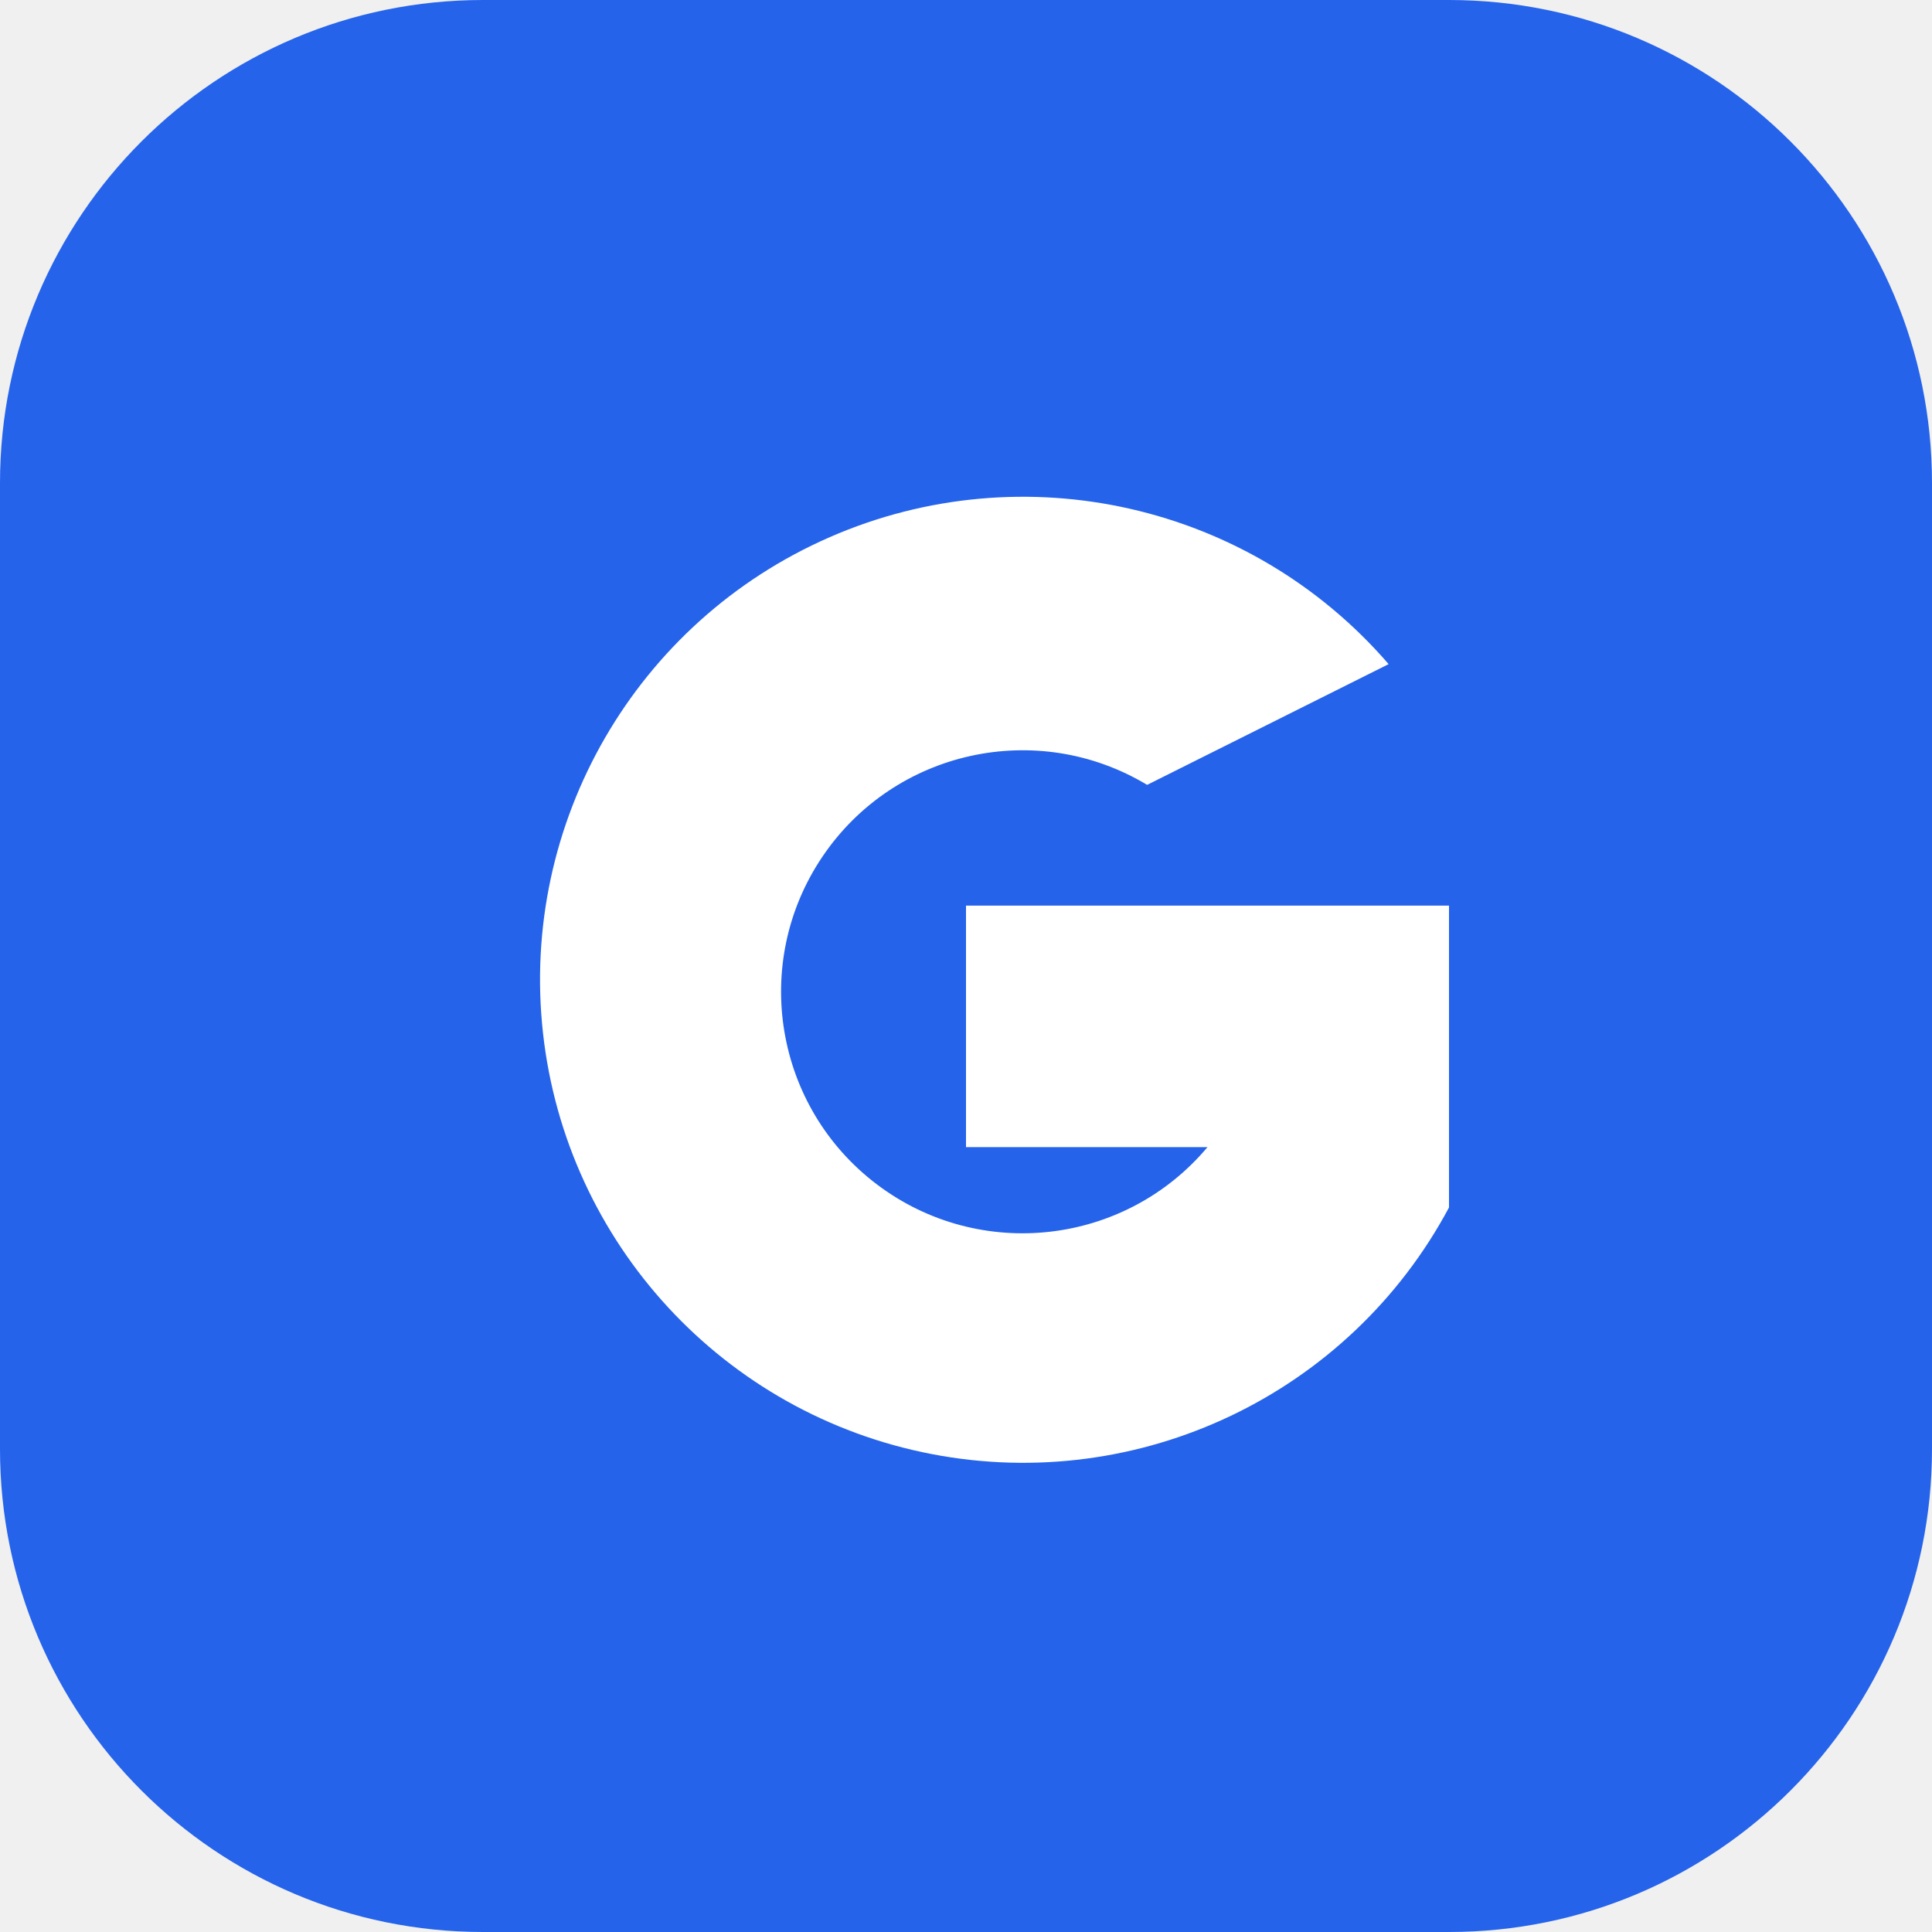
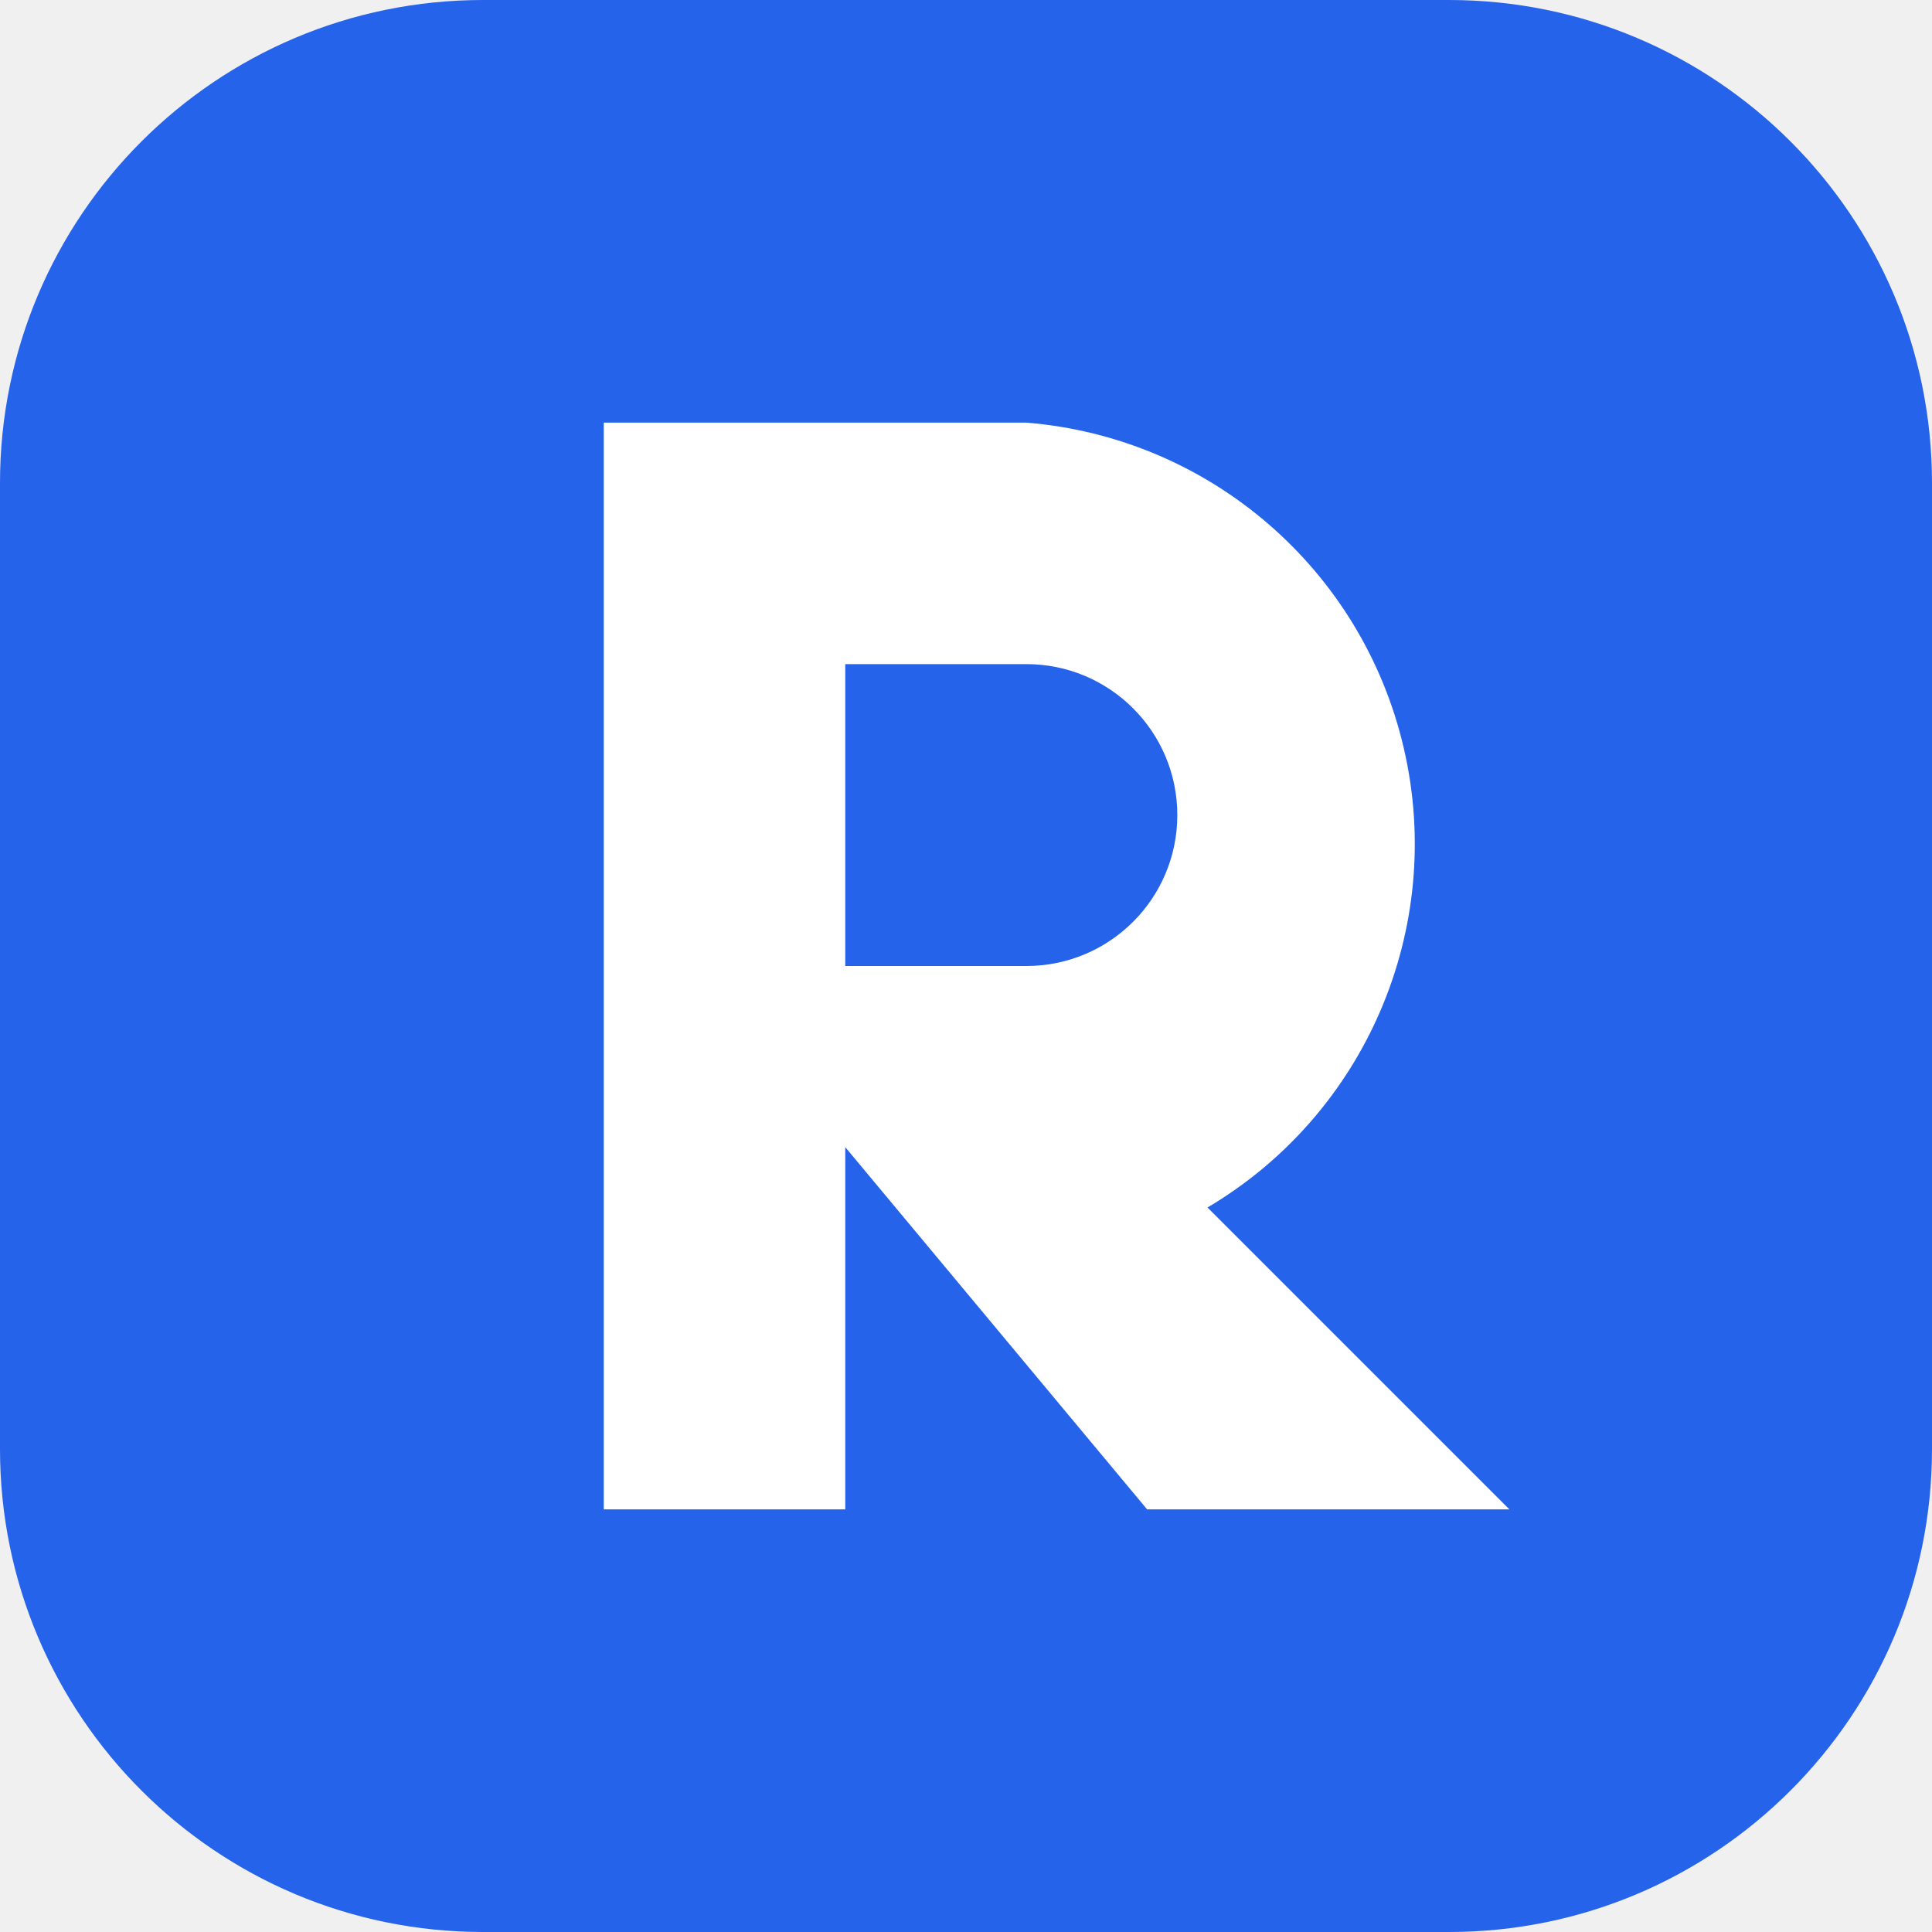
<svg xmlns="http://www.w3.org/2000/svg" viewBox="0 0 32 32">
  <rect width="32" height="32" rx="8" fill="#2563eb" />
-   <path d="M23 11a8 8 0 1 0 1 9v-5h-8v4h4a4 4 0 1 1-1-6z" fill="#fff" />
+   <path d="M10 7h7a7 7 0 0 1 3 13l5 5h-6l-5-6v6h-4V7zm4 4v5h3a2.5 2.5 0 0 0 0-5h-3z" fill="#fff" />
</svg>
